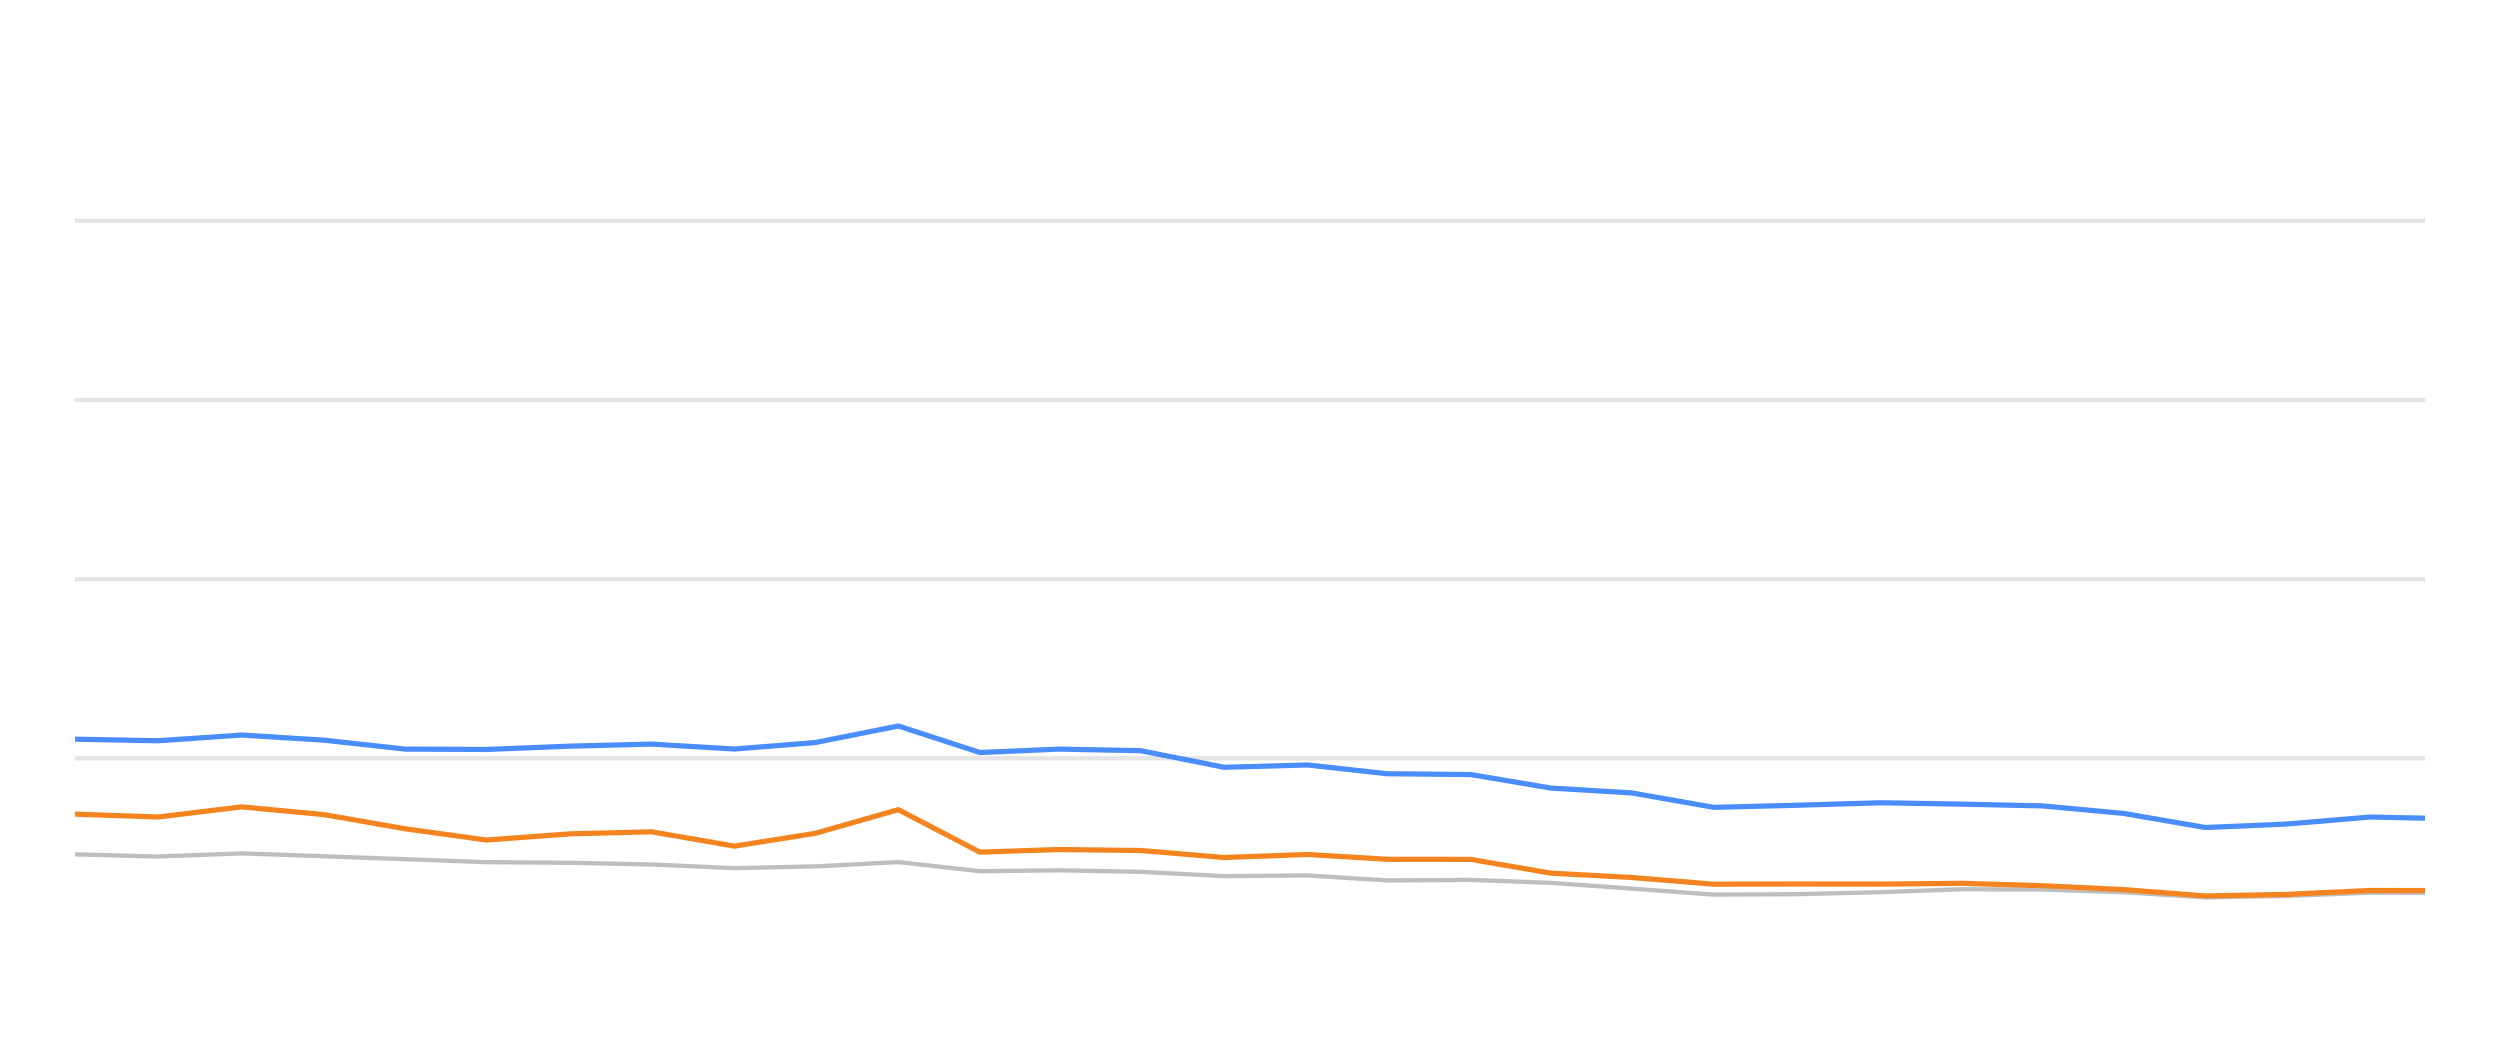
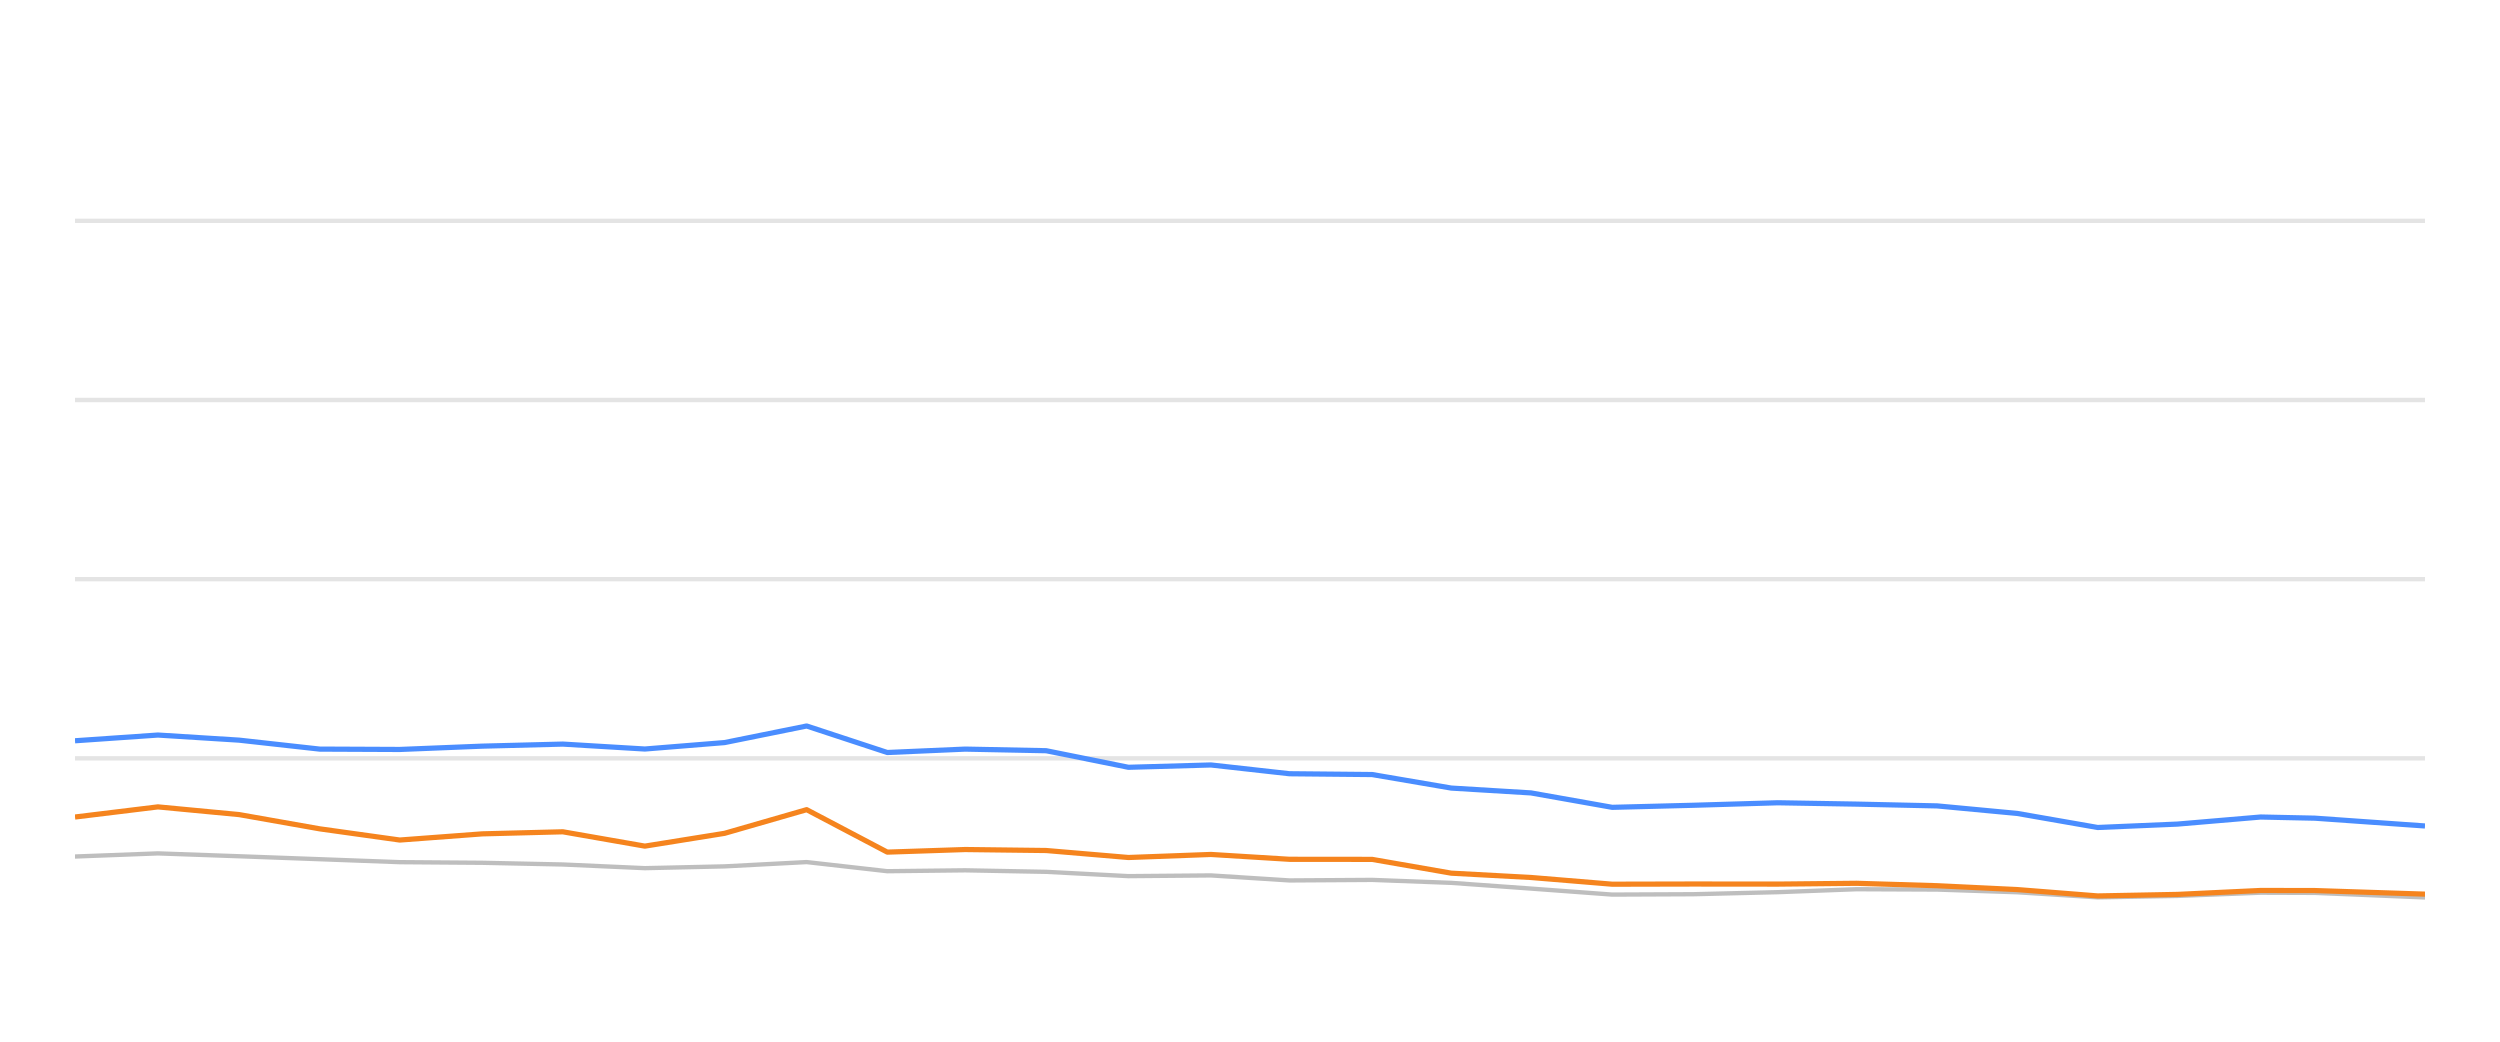
<svg xmlns="http://www.w3.org/2000/svg" width="288pt" height="120pt" viewBox="0 0 288 120" version="1.1">
  <defs>
    <style type="text/css">*{stroke-linejoin: round; stroke-linecap: butt}</style>
  </defs>
  <g id="figure_1">
    <g id="patch_1">
      <path d="M 0 120  L 288 120  L 288 0  L 0 0  L 0 120  z " style="fill: none; opacity: 0" />
    </g>
    <g id="axes_1">
      <g id="patch_2">
        <path d="M 8.64 108  L 279.36 108  L 279.36 4.8  L 8.64 4.8  L 8.64 108  z " style="fill: none" />
      </g>
      <g id="matplotlib.axis_1" />
      <g id="matplotlib.axis_2" />
      <g id="line2d_1">
-         <path d="M 8.64 87.36  L 279.36 87.36  " clip-path="url(#pd6a7f0188e)" style="fill: none; stroke: #b2b2b2; stroke-opacity: 0.35; stroke-width: 0.5; stroke-linecap: square" />
+         <path d="M 8.64 87.36  L 279.36 87.36  " clip-path="url(#p7ede4ee987)" style="fill: none; stroke: #b2b2b2; stroke-opacity: 0.35; stroke-width: 0.5; stroke-linecap: square" />
      </g>
      <g id="line2d_2">
-         <path d="M 8.64 66.72  L 279.36 66.72  " clip-path="url(#pd6a7f0188e)" style="fill: none; stroke: #b2b2b2; stroke-opacity: 0.35; stroke-width: 0.5; stroke-linecap: square" />
+         <path d="M 8.64 66.72  L 279.36 66.72  " clip-path="url(#p7ede4ee987)" style="fill: none; stroke: #b2b2b2; stroke-opacity: 0.35; stroke-width: 0.5; stroke-linecap: square" />
      </g>
      <g id="line2d_3">
-         <path d="M 8.64 46.08  L 279.36 46.08  " clip-path="url(#pd6a7f0188e)" style="fill: none; stroke: #b2b2b2; stroke-opacity: 0.35; stroke-width: 0.5; stroke-linecap: square" />
+         <path d="M 8.64 46.08  L 279.36 46.08  " clip-path="url(#p7ede4ee987)" style="fill: none; stroke: #b2b2b2; stroke-opacity: 0.35; stroke-width: 0.5; stroke-linecap: square" />
      </g>
      <g id="line2d_4">
-         <path d="M 8.64 25.44  L 279.36 25.44  " clip-path="url(#pd6a7f0188e)" style="fill: none; stroke: #b2b2b2; stroke-opacity: 0.35; stroke-width: 0.5; stroke-linecap: square" />
+         <path d="M 8.64 25.44  L 279.36 25.44  " clip-path="url(#p7ede4ee987)" style="fill: none; stroke: #b2b2b2; stroke-opacity: 0.35; stroke-width: 0.5; stroke-linecap: square" />
      </g>
      <g id="line2d_5">
-         <path d="M 8.64 98.423  L 18.163 98.671  L 27.83 98.31  L 37.303 98.64  L 46.698 98.98  L 56.034 99.321  L 65.661 99.393  L 75.051 99.589  L 84.617 100.012  L 93.916 99.806  L 103.482 99.311  L 112.886 100.363  L 121.971 100.26  L 131.416 100.435  L 141.006 100.931  L 150.626 100.848  L 159.788 101.426  L 169.425 101.364  L 178.655 101.705  L 187.95 102.365  L 197.421 103.057  L 206.855 103.015  L 216.73 102.778  L 225.92 102.438  L 235.319 102.479  L 244.649 102.788  L 254.031 103.377  L 263.336 103.212  L 273.04 102.84  L 279.36 102.861  " clip-path="url(#pd6a7f0188e)" style="fill: none; stroke: #bebebe; stroke-width: 0.5; stroke-linecap: round" />
+         <path d="M 8.64 98.671  L 18.19 98.31  L 27.548 98.64  L 36.829 98.98  L 46.052 99.321  L 55.562 99.393  L 64.838 99.589  L 74.289 100.012  L 83.475 99.806  L 92.925 99.311  L 102.215 100.363  L 111.19 100.26  L 120.521 100.435  L 129.994 100.931  L 139.498 100.848  L 148.549 101.426  L 158.069 101.364  L 167.188 101.705  L 176.37 102.365  L 185.726 103.057  L 195.046 103.015  L 204.801 102.778  L 213.88 102.438  L 223.165 102.479  L 232.381 102.788  L 241.65 103.377  L 250.843 103.212  L 260.429 102.84  L 266.672 102.861  L 279.36 103.387  " clip-path="url(#p7ede4ee987)" style="fill: none; stroke: #bebebe; stroke-width: 0.5; stroke-linecap: round" />
      </g>
      <g id="line2d_6">
-         <path d="M 8.64 85.152  L 18.163 85.337  L 27.83 84.677  L 37.303 85.265  L 46.698 86.297  L 56.034 86.338  L 65.661 85.956  L 75.051 85.719  L 84.617 86.287  L 93.916 85.544  L 103.482 83.634  L 112.886 86.689  L 121.971 86.297  L 131.416 86.483  L 141.006 88.392  L 150.626 88.124  L 159.788 89.135  L 169.425 89.228  L 178.655 90.786  L 187.95 91.344  L 197.421 93.005  L 206.855 92.768  L 216.73 92.479  L 225.92 92.634  L 235.319 92.84  L 244.649 93.707  L 254.031 95.327  L 263.336 94.935  L 273.04 94.12  L 279.36 94.254  " clip-path="url(#pd6a7f0188e)" style="fill: none; stroke: #4a8dff; stroke-width: 0.6" />
+         <path d="M 8.64 85.337  L 18.19 84.677  L 27.548 85.265  L 36.829 86.297  L 46.052 86.338  L 55.562 85.956  L 64.838 85.719  L 74.289 86.287  L 83.475 85.544  L 92.925 83.634  L 102.215 86.689  L 111.19 86.297  L 120.521 86.483  L 129.994 88.392  L 139.498 88.124  L 148.549 89.135  L 158.069 89.228  L 167.188 90.786  L 176.37 91.344  L 185.726 93.005  L 195.046 92.768  L 204.801 92.479  L 213.88 92.634  L 223.165 92.84  L 232.381 93.707  L 241.65 95.327  L 250.843 94.935  L 260.429 94.12  L 266.672 94.254  L 279.36 95.152  " clip-path="url(#p7ede4ee987)" style="fill: none; stroke: #4a8dff; stroke-width: 0.6" />
      </g>
      <g id="line2d_7">
-         <path d="M 8.64 93.789  L 18.163 94.12  L 27.83 92.953  L 37.303 93.841  L 46.698 95.482  L 56.034 96.772  L 65.661 96.06  L 75.051 95.822  L 84.617 97.474  L 93.916 95.998  L 103.482 93.273  L 112.886 98.165  L 121.971 97.866  L 131.416 97.979  L 141.006 98.784  L 150.626 98.433  L 159.788 98.991  L 169.425 99.001  L 178.655 100.59  L 187.95 101.086  L 197.421 101.86  L 206.855 101.839  L 216.73 101.849  L 225.92 101.756  L 235.319 102.035  L 244.649 102.479  L 254.031 103.212  L 263.336 103.036  L 273.04 102.582  L 279.36 102.592  " clip-path="url(#pd6a7f0188e)" style="fill: none; stroke: #f5841e; stroke-width: 0.6" />
+         <path d="M 8.64 94.12  L 18.19 92.953  L 27.548 93.841  L 36.829 95.482  L 46.052 96.772  L 55.562 96.06  L 64.838 95.822  L 74.289 97.474  L 83.475 95.998  L 92.925 93.273  L 102.215 98.165  L 111.19 97.866  L 120.521 97.979  L 129.994 98.784  L 139.498 98.433  L 148.549 98.991  L 158.069 99.001  L 167.188 100.59  L 176.37 101.086  L 185.726 101.86  L 195.046 101.839  L 204.801 101.849  L 213.88 101.756  L 223.165 102.035  L 232.381 102.479  L 241.65 103.212  L 250.843 103.036  L 260.429 102.582  L 266.672 102.592  L 279.36 103.005  " clip-path="url(#p7ede4ee987)" style="fill: none; stroke: #f5841e; stroke-width: 0.6" />
      </g>
    </g>
  </g>
  <defs>
-     <clipPath id="pd6a7f0188e">
+     <clipPath id="p7ede4ee987">
      <rect x="8.64" y="4.8" width="270.72" height="103.2" />
    </clipPath>
  </defs>
</svg>
